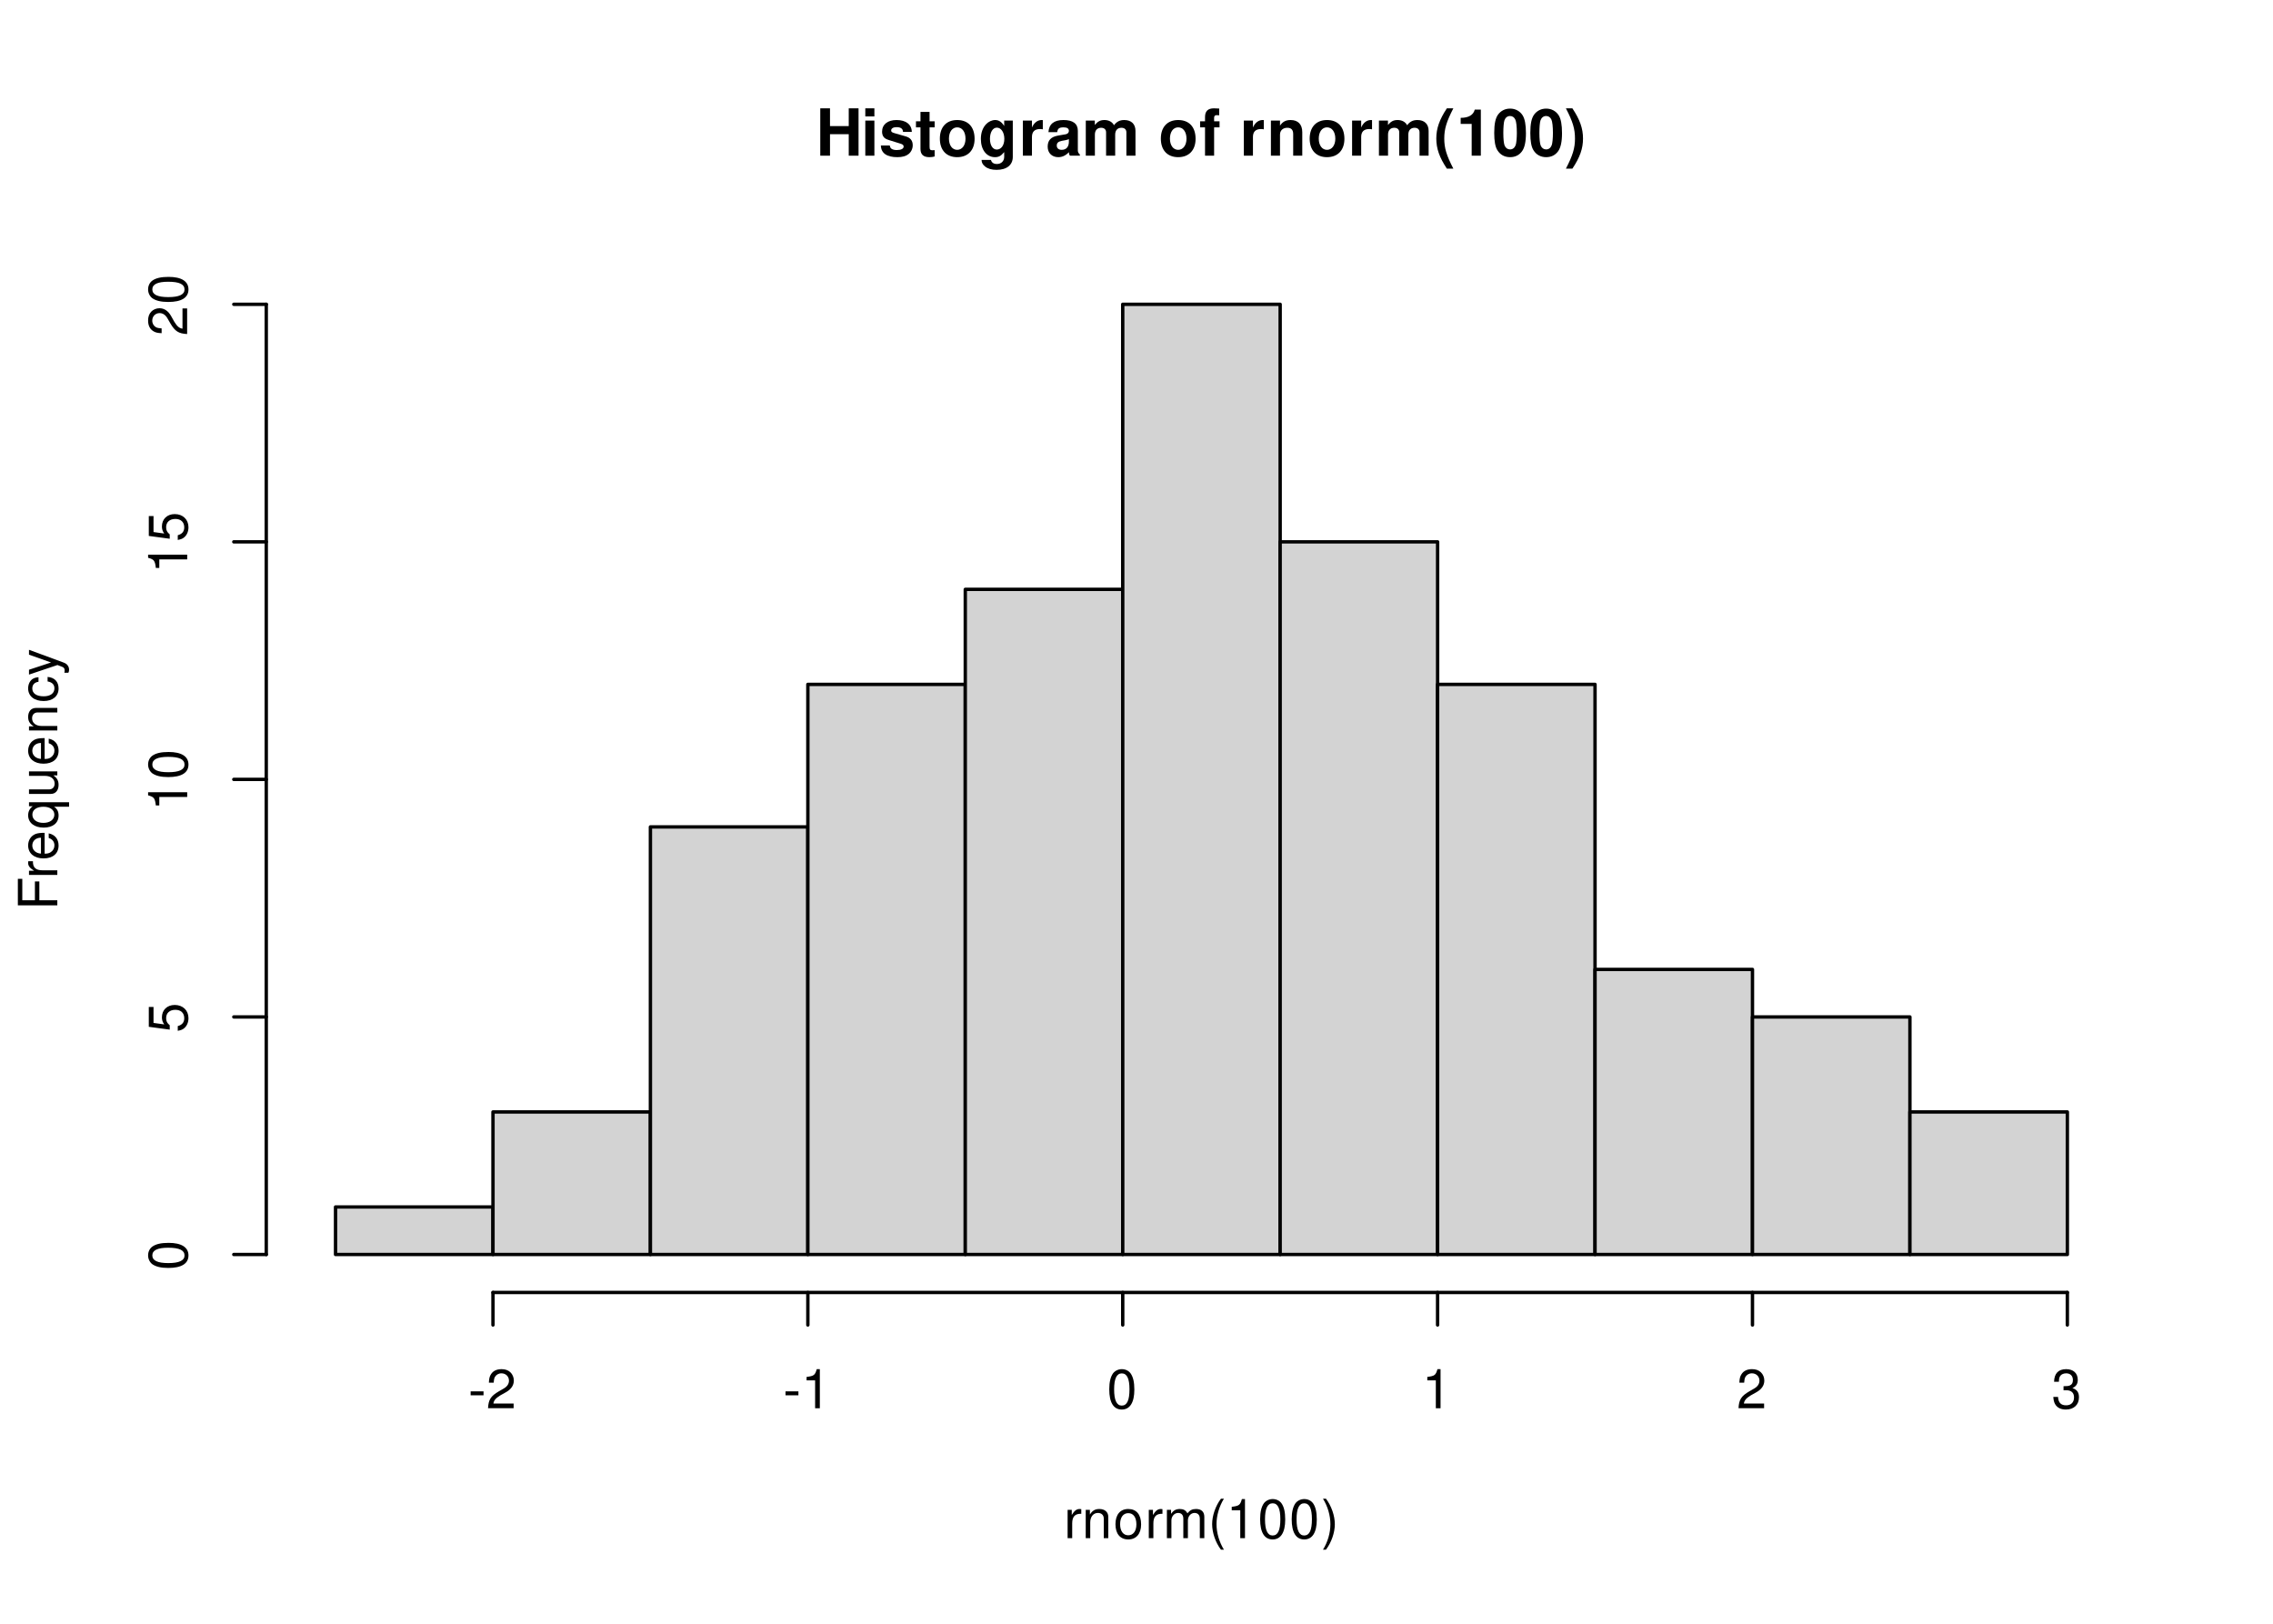
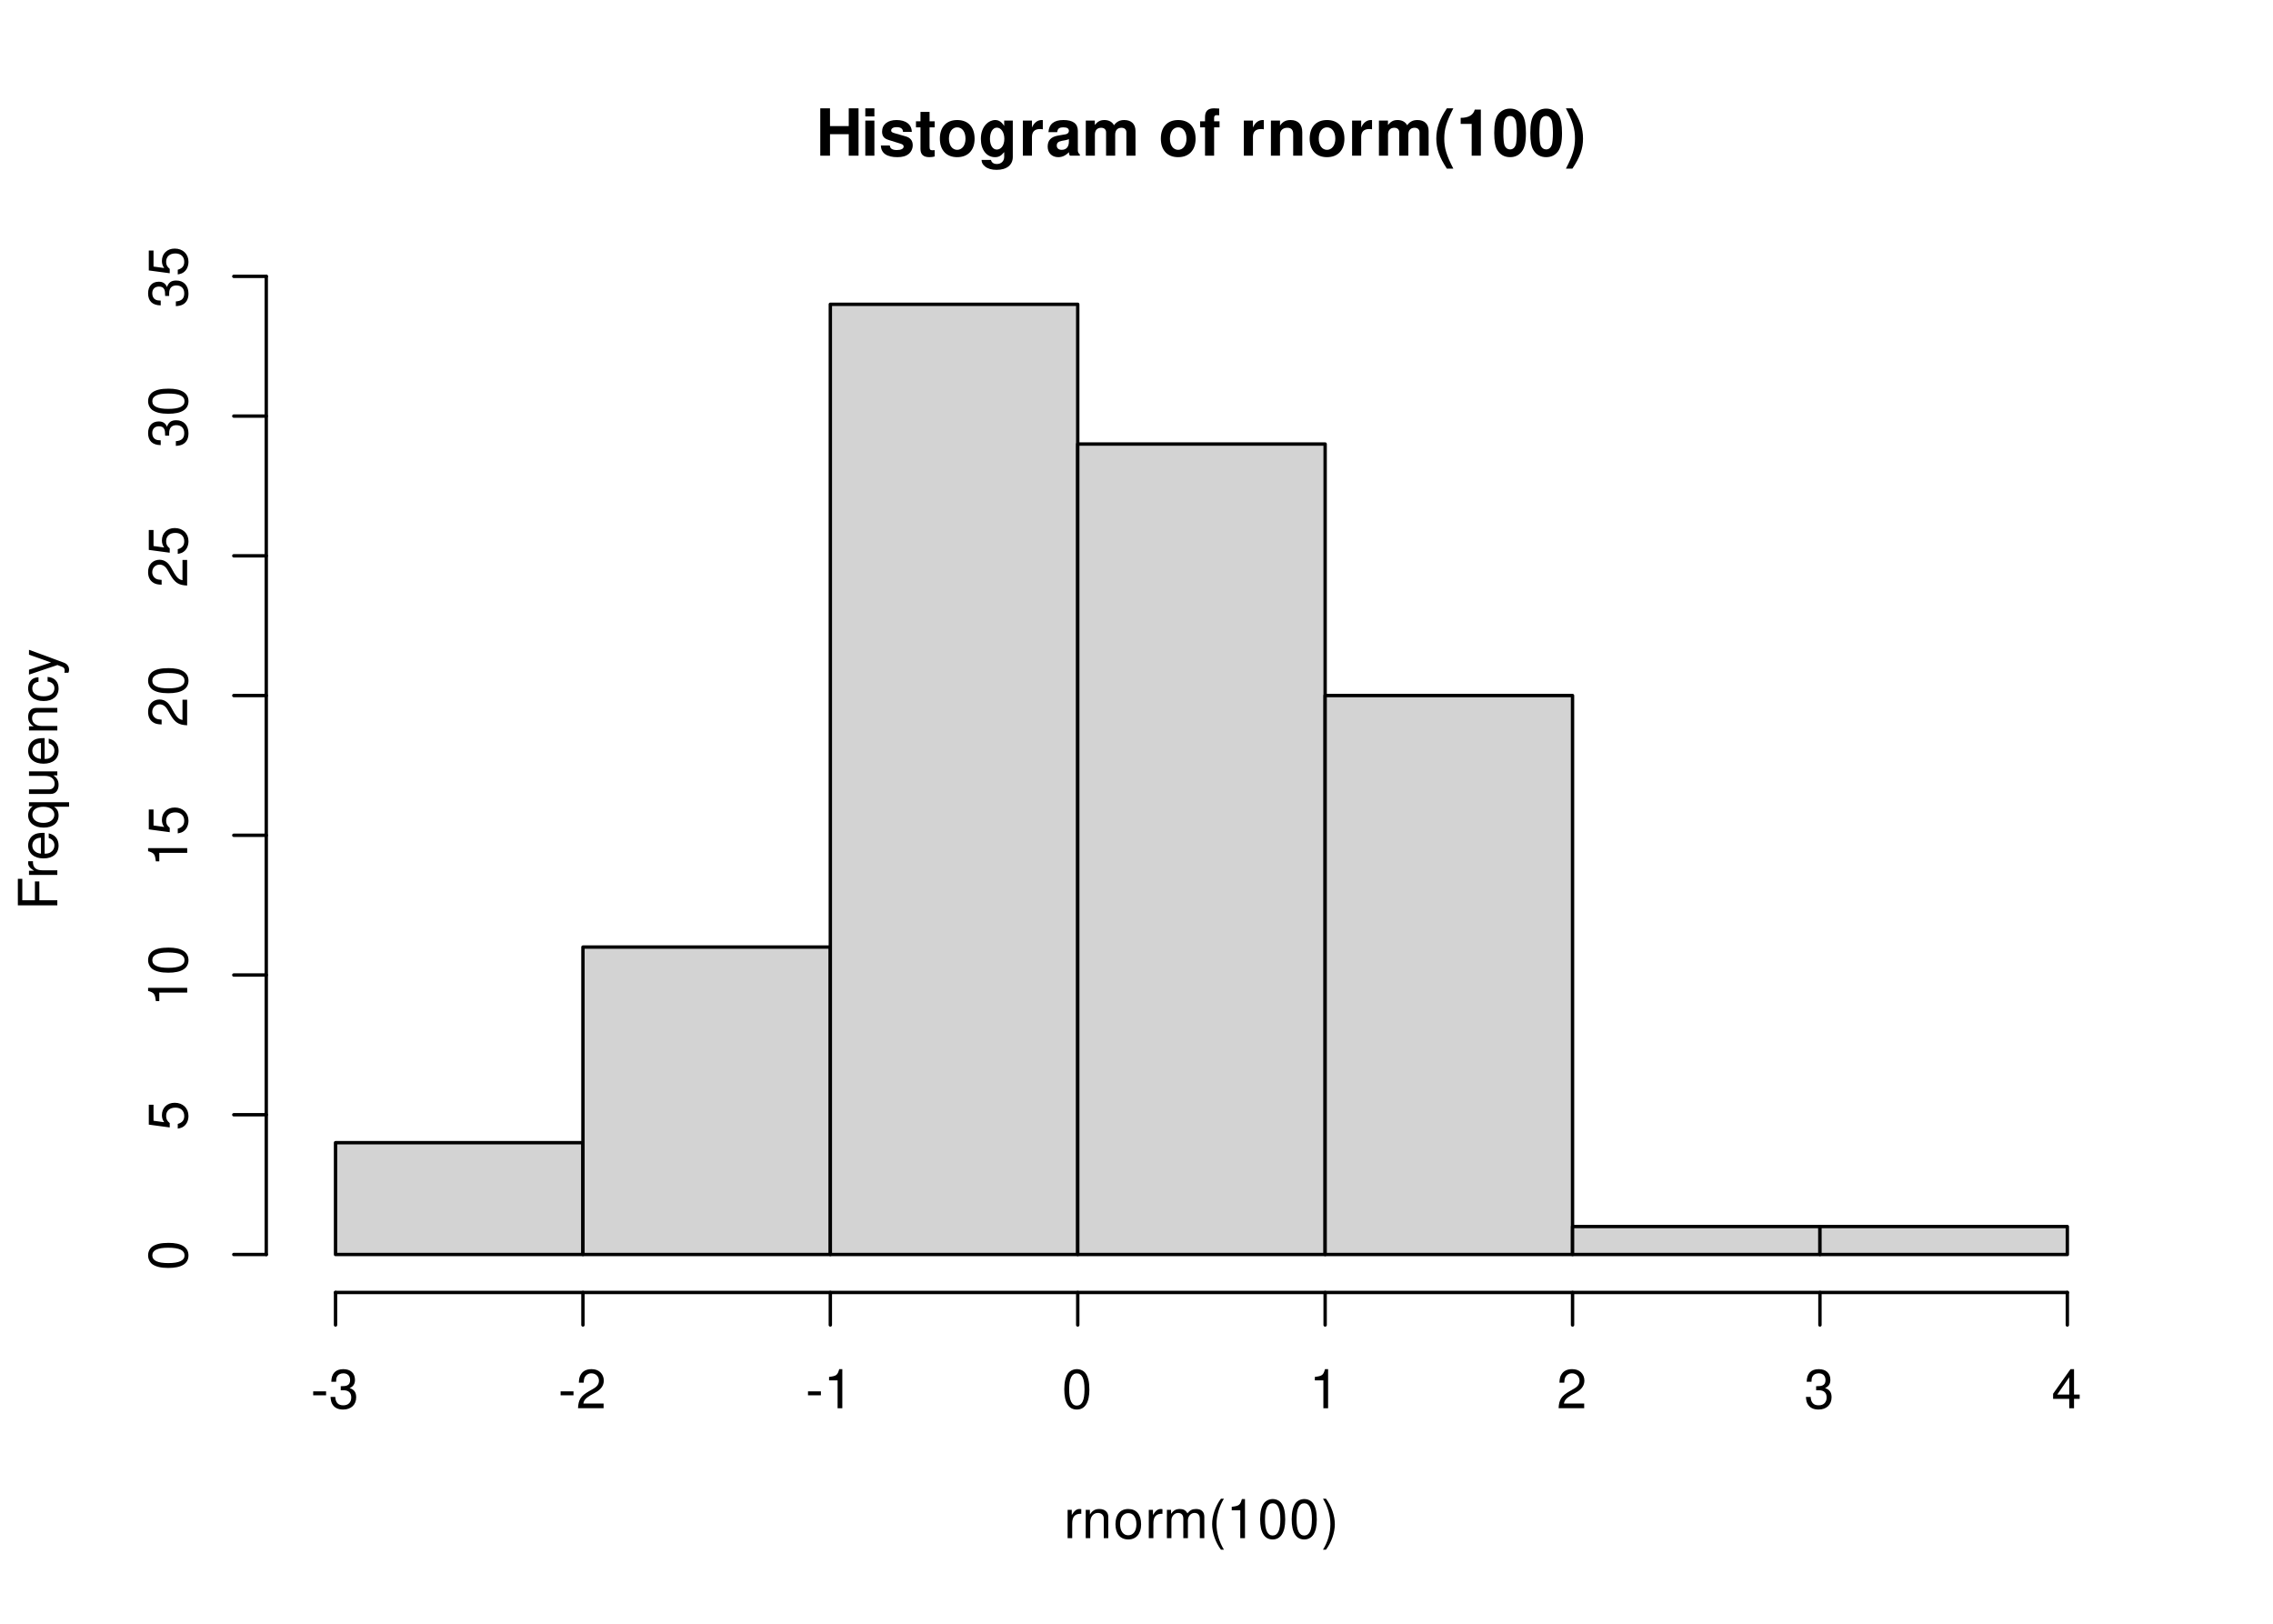
<svg xmlns="http://www.w3.org/2000/svg" xmlns:xlink="http://www.w3.org/1999/xlink" width="504pt" height="360pt" viewBox="0 0 504 360">
  <defs>
    <g>
      <g id="glyph-0-0">
        <path d="M 7.297 -4.766 L 7.297 0 L 9.469 0 L 9.469 -10.5 L 7.297 -10.5 L 7.297 -6.562 L 3.141 -6.562 L 3.141 -10.5 L 0.984 -10.5 L 0.984 0 L 3.141 0 L 3.141 -4.766 Z M 7.297 -4.766 " />
      </g>
      <g id="glyph-0-1">
        <path d="M 2.984 -7.781 L 0.969 -7.781 L 0.969 0 L 2.984 0 Z M 2.984 -10.5 L 0.969 -10.5 L 0.969 -8.703 L 2.984 -8.703 Z M 2.984 -10.5 " />
      </g>
      <g id="glyph-0-2">
        <path d="M 7.281 -5.266 C 7.25 -6.922 5.984 -7.906 3.891 -7.906 C 1.922 -7.906 0.688 -6.922 0.688 -5.312 C 0.688 -4.797 0.844 -4.344 1.125 -4.047 C 1.391 -3.781 1.641 -3.641 2.391 -3.406 L 4.797 -2.656 C 5.297 -2.5 5.469 -2.328 5.469 -2.016 C 5.469 -1.547 4.906 -1.25 3.969 -1.25 C 3.438 -1.25 3.047 -1.344 2.781 -1.531 C 2.562 -1.688 2.484 -1.844 2.391 -2.266 L 0.422 -2.266 C 0.469 -0.547 1.734 0.328 4.094 0.328 C 5.172 0.328 6 0.094 6.562 -0.359 C 7.141 -0.828 7.484 -1.547 7.484 -2.312 C 7.484 -3.312 6.984 -3.969 5.969 -4.266 L 3.422 -5 C 2.859 -5.172 2.703 -5.281 2.703 -5.609 C 2.703 -6.031 3.172 -6.328 3.875 -6.328 C 4.844 -6.328 5.312 -5.984 5.328 -5.266 Z M 7.281 -5.266 " />
      </g>
      <g id="glyph-0-3">
        <path d="M 4.344 -7.625 L 3.219 -7.625 L 3.219 -9.703 L 1.203 -9.703 L 1.203 -7.625 L 0.203 -7.625 L 0.203 -6.281 L 1.203 -6.281 L 1.203 -1.5 C 1.203 -0.281 1.844 0.328 3.172 0.328 C 3.625 0.328 3.969 0.281 4.344 0.172 L 4.344 -1.234 C 4.141 -1.203 4.031 -1.203 3.875 -1.203 C 3.344 -1.203 3.219 -1.359 3.219 -2.047 L 3.219 -6.281 L 4.344 -6.281 Z M 4.344 -7.625 " />
      </g>
      <g id="glyph-0-4">
        <path d="M 4.344 -7.906 C 1.953 -7.906 0.5 -6.344 0.5 -3.781 C 0.5 -1.219 1.953 0.328 4.344 0.328 C 6.734 0.328 8.203 -1.219 8.203 -3.734 C 8.203 -6.375 6.766 -7.906 4.344 -7.906 Z M 4.344 -6.281 C 5.453 -6.281 6.188 -5.281 6.188 -3.766 C 6.188 -2.312 5.438 -1.297 4.344 -1.297 C 3.25 -1.297 2.516 -2.297 2.516 -3.781 C 2.516 -5.281 3.25 -6.281 4.344 -6.281 Z M 4.344 -6.281 " />
      </g>
      <g id="glyph-0-5">
        <path d="M 5.766 -7.781 L 5.766 -6.578 C 5.203 -7.484 4.578 -7.906 3.766 -7.906 C 3.062 -7.906 2.312 -7.562 1.766 -7 C 1 -6.188 0.594 -5.078 0.594 -3.703 C 0.594 -1.312 1.859 0.328 3.719 0.328 C 4.547 0.328 5.062 0.062 5.766 -0.797 L 5.766 0.266 C 5.766 1.203 5.094 1.844 4.156 1.844 C 3.422 1.844 2.984 1.531 2.828 0.938 L 0.75 0.938 C 0.766 1.547 0.984 1.953 1.516 2.391 C 2.125 2.891 2.984 3.141 4.078 3.141 C 6.328 3.141 7.672 2.062 7.672 0.266 L 7.672 -7.781 Z M 4.141 -6.219 C 5.078 -6.219 5.797 -5.172 5.797 -3.734 C 5.797 -2.312 5.109 -1.359 4.109 -1.359 C 3.234 -1.359 2.609 -2.312 2.609 -3.734 C 2.609 -5.203 3.234 -6.219 4.141 -6.219 Z M 4.141 -6.219 " />
      </g>
      <g id="glyph-0-6">
        <path d="M 0.906 -7.781 L 0.906 0 L 2.922 0 L 2.922 -4.141 C 2.922 -5.312 3.516 -5.906 4.703 -5.906 C 4.906 -5.906 5.062 -5.891 5.328 -5.844 L 5.328 -7.891 C 5.219 -7.906 5.172 -7.906 5.078 -7.906 C 4.156 -7.906 3.375 -7.297 2.922 -6.25 L 2.922 -7.781 Z M 0.906 -7.781 " />
      </g>
      <g id="glyph-0-7">
        <path d="M 7.547 -0.25 C 7.203 -0.578 7.094 -0.812 7.094 -1.203 L 7.094 -5.516 C 7.094 -7.109 6 -7.906 3.906 -7.906 C 1.797 -7.906 0.703 -7.016 0.578 -5.219 L 2.516 -5.219 C 2.625 -6.016 2.953 -6.281 3.953 -6.281 C 4.719 -6.281 5.109 -6.016 5.109 -5.5 C 5.109 -5.25 4.984 -5.031 4.766 -4.891 C 4.5 -4.75 4.5 -4.75 3.5 -4.594 L 2.688 -4.453 C 1.156 -4.188 0.406 -3.406 0.406 -2 C 0.406 -0.609 1.344 0.328 2.766 0.328 C 3.625 0.328 4.406 -0.031 5.125 -0.781 C 5.125 -0.375 5.172 -0.234 5.359 0 L 7.547 0 Z M 5.109 -3.125 C 5.109 -1.953 4.531 -1.297 3.516 -1.297 C 2.844 -1.297 2.422 -1.656 2.422 -2.234 C 2.422 -2.844 2.734 -3.125 3.578 -3.297 L 4.266 -3.422 C 4.797 -3.531 4.891 -3.562 5.109 -3.672 Z M 5.109 -3.125 " />
      </g>
      <g id="glyph-0-8">
        <path d="M 0.859 -7.781 L 0.859 0 L 2.875 0 L 2.875 -4.672 C 2.875 -5.641 3.406 -6.188 4.266 -6.188 C 4.938 -6.188 5.359 -5.812 5.359 -5.188 L 5.359 0 L 7.375 0 L 7.375 -4.672 C 7.375 -5.625 7.891 -6.188 8.766 -6.188 C 9.438 -6.188 9.859 -5.812 9.859 -5.188 L 9.859 0 L 11.875 0 L 11.875 -5.5 C 11.875 -7.016 10.953 -7.906 9.391 -7.906 C 8.406 -7.906 7.719 -7.562 7.109 -6.75 C 6.734 -7.484 5.969 -7.906 5 -7.906 C 4.109 -7.906 3.531 -7.625 2.859 -6.812 L 2.859 -7.781 Z M 0.859 -7.781 " />
      </g>
      <g id="glyph-0-9">
</g>
      <g id="glyph-0-10">
        <path d="M 4.516 -7.625 L 3.312 -7.625 L 3.312 -8.391 C 3.312 -8.781 3.484 -8.984 3.859 -8.984 C 4.047 -8.984 4.234 -8.969 4.438 -8.953 L 4.438 -10.453 C 4 -10.484 3.594 -10.5 3.281 -10.5 C 1.938 -10.5 1.297 -9.875 1.297 -8.562 L 1.297 -7.625 L 0.203 -7.625 L 0.203 -6.281 L 1.297 -6.281 L 1.297 0 L 3.312 0 L 3.312 -6.281 L 4.516 -6.281 Z M 4.516 -7.625 " />
      </g>
      <g id="glyph-0-11">
        <path d="M 0.906 -7.781 L 0.906 0 L 2.922 0 L 2.922 -4.672 C 2.922 -5.594 3.562 -6.188 4.547 -6.188 C 5.422 -6.188 5.844 -5.719 5.844 -4.797 L 5.844 0 L 7.859 0 L 7.859 -5.219 C 7.859 -6.938 6.922 -7.906 5.266 -7.906 C 4.203 -7.906 3.5 -7.531 2.922 -6.656 L 2.922 -7.781 Z M 0.906 -7.781 " />
      </g>
      <g id="glyph-0-12">
        <path d="M 2.922 -10.5 C 1.266 -8 0.578 -6.031 0.578 -3.812 C 0.578 -1.578 1.266 0.375 2.922 2.875 L 4.359 2.875 C 2.828 -0.094 2.344 -1.688 2.344 -3.812 C 2.344 -5.938 2.844 -7.562 4.359 -10.5 Z M 2.922 -10.5 " />
      </g>
      <g id="glyph-0-13">
        <path d="M 3.422 -7.047 L 3.422 0 L 5.453 0 L 5.453 -10.219 L 4.109 -10.219 C 3.781 -9 2.734 -8.391 0.984 -8.391 L 0.984 -7.047 Z M 3.422 -7.047 " />
      </g>
      <g id="glyph-0-14">
        <path d="M 3.938 -10.438 C 2.844 -10.438 1.906 -9.969 1.281 -9.125 C 0.688 -8.328 0.422 -7.031 0.422 -5.047 C 0.422 -3.234 0.641 -1.953 1.141 -1.188 C 1.75 -0.203 2.734 0.328 3.938 0.328 C 5.047 0.328 5.953 -0.109 6.578 -0.969 C 7.156 -1.75 7.453 -3.062 7.453 -4.984 C 7.453 -6.859 7.219 -8.125 6.734 -8.922 C 6.125 -9.891 5.125 -10.438 3.938 -10.438 Z M 3.938 -8.797 C 4.453 -8.797 4.875 -8.516 5.109 -7.984 C 5.312 -7.547 5.438 -6.438 5.438 -5.031 C 5.438 -3.875 5.328 -2.75 5.172 -2.328 C 4.938 -1.734 4.516 -1.391 3.938 -1.391 C 3.406 -1.391 3 -1.672 2.75 -2.188 C 2.547 -2.625 2.438 -3.688 2.438 -5.062 C 2.438 -6.266 2.531 -7.422 2.688 -7.844 C 2.906 -8.453 3.359 -8.797 3.938 -8.797 Z M 3.938 -8.797 " />
      </g>
      <g id="glyph-0-15">
        <path d="M 1.75 2.875 C 3.422 0.375 4.109 -1.578 4.109 -3.797 C 4.109 -6.031 3.422 -8 1.75 -10.5 L 0.312 -10.5 C 1.859 -7.531 2.328 -5.938 2.328 -3.797 C 2.328 -1.688 1.844 -0.062 0.312 2.875 Z M 1.75 2.875 " />
      </g>
      <g id="glyph-1-0">
        <path d="M 0.828 -6.281 L 0.828 0 L 1.844 0 L 1.844 -3.266 C 1.844 -4.781 2.469 -5.453 3.859 -5.406 L 3.859 -6.438 C 3.688 -6.453 3.594 -6.469 3.469 -6.469 C 2.812 -6.469 2.328 -6.078 1.75 -5.141 L 1.75 -6.281 Z M 0.828 -6.281 " />
      </g>
      <g id="glyph-1-1">
        <path d="M 0.844 -6.281 L 0.844 0 L 1.844 0 L 1.844 -3.469 C 1.844 -4.75 2.516 -5.594 3.547 -5.594 C 4.344 -5.594 4.844 -5.109 4.844 -4.359 L 4.844 0 L 5.844 0 L 5.844 -4.75 C 5.844 -5.797 5.062 -6.469 3.859 -6.469 C 2.922 -6.469 2.312 -6.109 1.766 -5.234 L 1.766 -6.281 Z M 0.844 -6.281 " />
      </g>
      <g id="glyph-1-2">
        <path d="M 3.266 -6.469 C 1.484 -6.469 0.438 -5.203 0.438 -3.094 C 0.438 -0.969 1.484 0.281 3.281 0.281 C 5.047 0.281 6.125 -0.984 6.125 -3.047 C 6.125 -5.234 5.094 -6.469 3.266 -6.469 Z M 3.281 -5.547 C 4.406 -5.547 5.078 -4.625 5.078 -3.062 C 5.078 -1.578 4.375 -0.641 3.281 -0.641 C 2.156 -0.641 1.469 -1.578 1.469 -3.094 C 1.469 -4.625 2.156 -5.547 3.281 -5.547 Z M 3.281 -5.547 " />
      </g>
      <g id="glyph-1-3">
        <path d="M 0.844 -6.281 L 0.844 0 L 1.844 0 L 1.844 -3.953 C 1.844 -4.859 2.516 -5.594 3.328 -5.594 C 4.062 -5.594 4.484 -5.141 4.484 -4.328 L 4.484 0 L 5.5 0 L 5.5 -3.953 C 5.5 -4.859 6.156 -5.594 6.969 -5.594 C 7.703 -5.594 8.141 -5.125 8.141 -4.328 L 8.141 0 L 9.141 0 L 9.141 -4.719 C 9.141 -5.844 8.5 -6.469 7.312 -6.469 C 6.484 -6.469 5.969 -6.219 5.391 -5.516 C 5.016 -6.188 4.516 -6.469 3.703 -6.469 C 2.859 -6.469 2.297 -6.156 1.766 -5.406 L 1.766 -6.281 Z M 0.844 -6.281 " />
      </g>
      <g id="glyph-1-4">
        <path d="M 2.828 -8.75 C 1.625 -7.172 0.875 -4.984 0.875 -3.109 C 0.875 -1.219 1.625 0.969 2.828 2.547 L 3.484 2.547 C 2.438 0.828 1.844 -1.188 1.844 -3.109 C 1.844 -5.016 2.438 -7.047 3.484 -8.75 Z M 2.828 -8.75 " />
      </g>
      <g id="glyph-1-5">
        <path d="M 3.109 -6.188 L 3.109 0 L 4.156 0 L 4.156 -8.672 L 3.469 -8.672 C 3.094 -7.344 2.859 -7.156 1.219 -6.953 L 1.219 -6.188 Z M 3.109 -6.188 " />
      </g>
      <g id="glyph-1-6">
        <path d="M 3.297 -8.672 C 2.516 -8.672 1.781 -8.312 1.344 -7.734 C 0.797 -6.953 0.516 -5.812 0.516 -4.203 C 0.516 -1.266 1.469 0.281 3.297 0.281 C 5.094 0.281 6.078 -1.266 6.078 -4.125 C 6.078 -5.812 5.812 -6.938 5.25 -7.734 C 4.812 -8.328 4.109 -8.672 3.297 -8.672 Z M 3.297 -7.734 C 4.438 -7.734 5 -6.578 5 -4.219 C 5 -1.75 4.453 -0.594 3.281 -0.594 C 2.156 -0.594 1.594 -1.797 1.594 -4.188 C 1.594 -6.578 2.156 -7.734 3.297 -7.734 Z M 3.297 -7.734 " />
      </g>
      <g id="glyph-1-7">
        <path d="M 1.109 2.547 C 2.312 0.969 3.078 -1.219 3.078 -3.094 C 3.078 -4.984 2.312 -7.172 1.109 -8.75 L 0.453 -8.75 C 1.516 -7.031 2.094 -5.016 2.094 -3.094 C 2.094 -1.188 1.516 0.844 0.453 2.547 Z M 1.109 2.547 " />
      </g>
      <g id="glyph-1-8">
        <path d="M 3.406 -3.75 L 0.547 -3.75 L 0.547 -2.875 L 3.406 -2.875 Z M 3.406 -3.75 " />
      </g>
      <g id="glyph-1-9">
+         <path d="M 2.656 -4 L 3.234 -4 C 4.375 -4 4.984 -3.453 4.984 -2.406 C 4.984 -1.312 4.328 -0.656 3.234 -0.656 C 2.078 -0.656 1.516 -1.25 1.438 -2.516 L 0.391 -2.516 C 0.438 -1.828 0.547 -1.375 0.75 -0.984 C 1.203 -0.141 2.031 0.281 3.188 0.281 C 4.938 0.281 6.078 -0.781 6.078 -2.422 C 6.078 -3.531 5.656 -4.125 4.625 -4.484 C 5.422 -4.812 5.812 -5.406 5.812 -6.281 C 5.812 -7.781 4.844 -8.672 3.234 -8.672 C 1.516 -8.672 0.594 -7.719 0.562 -5.875 L 1.625 -5.875 C 1.625 -6.406 1.688 -6.703 1.812 -6.969 C 2.047 -7.469 2.578 -7.75 3.234 -7.75 C 4.172 -7.75 4.734 -7.188 4.734 -6.25 C 4.734 -5.641 4.531 -5.266 4.062 -5.062 C 3.766 -4.938 3.391 -4.891 2.656 -4.891 Z M 2.656 -4 " />
+       </g>
+       <g id="glyph-1-10">
        <path d="M 6.078 -1.047 L 1.594 -1.047 C 1.703 -1.766 2.094 -2.219 3.125 -2.859 L 4.328 -3.531 C 5.516 -4.188 6.125 -5.078 6.125 -6.141 C 6.125 -6.859 5.844 -7.531 5.344 -8 C 4.844 -8.453 4.219 -8.672 3.406 -8.672 C 2.328 -8.672 1.531 -8.297 1.062 -7.547 C 0.75 -7.094 0.625 -6.547 0.594 -5.672 L 1.656 -5.672 C 1.688 -6.266 1.766 -6.609 1.906 -6.906 C 2.188 -7.422 2.734 -7.75 3.375 -7.75 C 4.328 -7.75 5.047 -7.062 5.047 -6.125 C 5.047 -5.422 4.656 -4.828 3.906 -4.391 L 2.797 -3.75 C 1.016 -2.719 0.5 -1.906 0.406 -0.016 L 6.078 -0.016 Z M 6.078 -1.047 " />
      </g>
-       <g id="glyph-1-10">
-         <path d="M 2.656 -4 L 3.234 -4 C 4.375 -4 4.984 -3.453 4.984 -2.406 C 4.984 -1.312 4.328 -0.656 3.234 -0.656 C 2.078 -0.656 1.516 -1.25 1.438 -2.516 L 0.391 -2.516 C 0.438 -1.828 0.547 -1.375 0.75 -0.984 C 1.203 -0.141 2.031 0.281 3.188 0.281 C 4.938 0.281 6.078 -0.781 6.078 -2.422 C 6.078 -3.531 5.656 -4.125 4.625 -4.484 C 5.422 -4.812 5.812 -5.406 5.812 -6.281 C 5.812 -7.781 4.844 -8.672 3.234 -8.672 C 1.516 -8.672 0.594 -7.719 0.562 -5.875 L 1.625 -5.875 C 1.625 -6.406 1.688 -6.703 1.812 -6.969 C 2.047 -7.469 2.578 -7.75 3.234 -7.75 C 4.172 -7.75 4.734 -7.188 4.734 -6.25 C 4.734 -5.641 4.531 -5.266 4.062 -5.062 C 3.766 -4.938 3.391 -4.891 2.656 -4.891 Z M 2.656 -4 " />
+       <g id="glyph-1-11">
+         <path d="M 3.922 -2.094 L 3.922 0 L 4.984 0 L 4.984 -2.094 L 6.234 -2.094 L 6.234 -3.047 L 4.984 -3.047 L 4.984 -8.672 L 4.203 -8.672 L 0.344 -3.219 L 0.344 -2.094 Z M 3.922 -3.047 L 1.266 -3.047 L 3.922 -6.875 Z M 3.922 -3.047 " />
      </g>
      <g id="glyph-2-0">
        <path d="M -3.984 -2.203 L -3.984 -6.375 L -4.969 -6.375 L -4.969 -2.203 L -7.766 -2.203 L -7.766 -6.953 L -8.75 -6.953 L -8.75 -1.078 L 0 -1.078 L 0 -2.203 Z M -3.984 -2.203 " />
      </g>
      <g id="glyph-2-1">
        <path d="M -6.281 -0.828 L 0 -0.828 L 0 -1.844 L -3.266 -1.844 C -4.781 -1.844 -5.453 -2.469 -5.406 -3.859 L -6.438 -3.859 C -6.453 -3.688 -6.469 -3.594 -6.469 -3.469 C -6.469 -2.812 -6.078 -2.328 -5.141 -1.75 L -6.281 -1.75 Z M -6.281 -0.828 " />
      </g>
      <g id="glyph-2-2">
        <path d="M -2.812 -6.156 C -3.766 -6.156 -4.344 -6.078 -4.812 -5.906 C -5.844 -5.5 -6.469 -4.531 -6.469 -3.359 C -6.469 -1.609 -5.141 -0.484 -3.062 -0.484 C -0.984 -0.484 0.281 -1.562 0.281 -3.344 C 0.281 -4.781 -0.547 -5.766 -1.906 -6.031 L -1.906 -5.016 C -1.078 -4.734 -0.641 -4.172 -0.641 -3.375 C -0.641 -2.734 -0.938 -2.203 -1.469 -1.859 C -1.828 -1.625 -2.188 -1.531 -2.812 -1.531 Z M -3.625 -1.547 C -4.781 -1.625 -5.547 -2.344 -5.547 -3.344 C -5.547 -4.375 -4.75 -5.078 -3.625 -5.078 Z M -3.625 -1.547 " />
      </g>
      <g id="glyph-2-3">
        <path d="M 2.609 -5.938 L -6.281 -5.938 L -6.281 -5.047 L -5.453 -5.047 C -6.109 -4.578 -6.469 -3.875 -6.469 -3.047 C -6.469 -1.391 -5.109 -0.312 -3.031 -0.312 C -0.984 -0.312 0.281 -1.328 0.281 -3 C 0.281 -3.875 -0.031 -4.469 -0.719 -4.938 L 2.609 -4.938 Z M -5.531 -3.188 C -5.531 -4.266 -4.578 -4.938 -3.062 -4.938 C -1.625 -4.938 -0.656 -4.25 -0.656 -3.188 C -0.656 -2.094 -1.625 -1.359 -3.094 -1.359 C -4.562 -1.359 -5.531 -2.094 -5.531 -3.188 Z M -5.531 -3.188 " />
      </g>
      <g id="glyph-2-4">
        <path d="M 0 -5.781 L -6.281 -5.781 L -6.281 -4.781 L -2.719 -4.781 C -1.438 -4.781 -0.594 -4.109 -0.594 -3.078 C -0.594 -2.281 -1.078 -1.781 -1.844 -1.781 L -6.281 -1.781 L -6.281 -0.781 L -1.438 -0.781 C -0.391 -0.781 0.281 -1.562 0.281 -2.781 C 0.281 -3.703 -0.047 -4.297 -0.875 -4.891 L 0 -4.891 Z M 0 -5.781 " />
      </g>
      <g id="glyph-2-5">
        <path d="M -6.281 -0.844 L 0 -0.844 L 0 -1.844 L -3.469 -1.844 C -4.75 -1.844 -5.594 -2.516 -5.594 -3.547 C -5.594 -4.344 -5.109 -4.844 -4.359 -4.844 L 0 -4.844 L 0 -5.844 L -4.75 -5.844 C -5.797 -5.844 -6.469 -5.062 -6.469 -3.859 C -6.469 -2.922 -6.109 -2.312 -5.234 -1.766 L -6.281 -1.766 Z M -6.281 -0.844 " />
      </g>
      <g id="glyph-2-6">
        <path d="M -4.172 -5.656 C -4.781 -5.609 -5.188 -5.469 -5.531 -5.234 C -6.125 -4.797 -6.469 -4.047 -6.469 -3.172 C -6.469 -1.469 -5.125 -0.375 -3.031 -0.375 C -1.016 -0.375 0.281 -1.453 0.281 -3.156 C 0.281 -4.656 -0.625 -5.609 -2.156 -5.719 L -2.156 -4.719 C -1.156 -4.547 -0.641 -4.031 -0.641 -3.188 C -0.641 -2.078 -1.547 -1.422 -3.031 -1.422 C -4.609 -1.422 -5.547 -2.062 -5.547 -3.156 C -5.547 -4 -5.047 -4.531 -4.172 -4.641 Z M -4.172 -5.656 " />
      </g>
      <g id="glyph-2-7">
        <path d="M -6.281 -4.656 L -1.391 -2.922 L -6.281 -1.312 L -6.281 -0.234 L 0.031 -2.359 L 1.016 -1.984 C 1.469 -1.812 1.625 -1.594 1.625 -1.172 C 1.625 -1.016 1.609 -0.859 1.562 -0.641 L 2.453 -0.641 C 2.562 -0.859 2.609 -1.062 2.609 -1.312 C 2.609 -1.641 2.516 -1.984 2.312 -2.25 C 2.094 -2.562 1.828 -2.75 1.312 -2.938 L -6.281 -5.734 Z M -6.281 -4.656 " />
      </g>
      <g id="glyph-2-8">
        <path d="M -8.672 -3.297 C -8.672 -2.516 -8.312 -1.781 -7.734 -1.344 C -6.953 -0.797 -5.812 -0.516 -4.203 -0.516 C -1.266 -0.516 0.281 -1.469 0.281 -3.297 C 0.281 -5.094 -1.266 -6.078 -4.125 -6.078 C -5.812 -6.078 -6.938 -5.812 -7.734 -5.25 C -8.328 -4.812 -8.672 -4.109 -8.672 -3.297 Z M -7.734 -3.297 C -7.734 -4.438 -6.578 -5 -4.219 -5 C -1.75 -5 -0.594 -4.453 -0.594 -3.281 C -0.594 -2.156 -1.797 -1.594 -4.188 -1.594 C -6.578 -1.594 -7.734 -2.156 -7.734 -3.297 Z M -7.734 -3.297 " />
      </g>
      <g id="glyph-2-9">
        <path d="M -8.516 -5.719 L -8.516 -1.312 L -3.875 -0.688 L -3.875 -1.656 C -4.469 -2.141 -4.672 -2.562 -4.672 -3.234 C -4.672 -4.375 -3.891 -5.078 -2.625 -5.078 C -1.406 -5.078 -0.656 -4.375 -0.656 -3.219 C -0.656 -2.297 -1.125 -1.734 -2.094 -1.469 L -2.094 -0.422 C -1.391 -0.562 -1.062 -0.688 -0.75 -0.938 C -0.094 -1.422 0.281 -2.281 0.281 -3.234 C 0.281 -4.953 -0.969 -6.156 -2.766 -6.156 C -4.453 -6.156 -5.609 -5.047 -5.609 -3.406 C -5.609 -2.812 -5.453 -2.328 -5.094 -1.844 L -7.469 -2.172 L -7.469 -5.719 Z M -8.516 -5.719 " />
      </g>
      <g id="glyph-2-10">
        <path d="M -6.188 -3.109 L 0 -3.109 L 0 -4.156 L -8.672 -4.156 L -8.672 -3.469 C -7.344 -3.094 -7.156 -2.859 -6.953 -1.219 L -6.188 -1.219 Z M -6.188 -3.109 " />
      </g>
      <g id="glyph-2-11">
        <path d="M -1.047 -6.078 L -1.047 -1.594 C -1.766 -1.703 -2.219 -2.094 -2.859 -3.125 L -3.531 -4.328 C -4.188 -5.516 -5.078 -6.125 -6.141 -6.125 C -6.859 -6.125 -7.531 -5.844 -8 -5.344 C -8.453 -4.844 -8.672 -4.219 -8.672 -3.406 C -8.672 -2.328 -8.297 -1.531 -7.547 -1.062 C -7.094 -0.75 -6.547 -0.625 -5.672 -0.594 L -5.672 -1.656 C -6.266 -1.688 -6.609 -1.766 -6.906 -1.906 C -7.422 -2.188 -7.75 -2.734 -7.75 -3.375 C -7.75 -4.328 -7.062 -5.047 -6.125 -5.047 C -5.422 -5.047 -4.828 -4.656 -4.391 -3.906 L -3.75 -2.797 C -2.719 -1.016 -1.906 -0.5 -0.016 -0.406 L -0.016 -6.078 Z M -1.047 -6.078 " />
+       </g>
+       <g id="glyph-2-12">
+         <path d="M -4 -2.656 L -4 -3.234 C -4 -4.375 -3.453 -4.984 -2.406 -4.984 C -1.312 -4.984 -0.656 -4.328 -0.656 -3.234 C -0.656 -2.078 -1.25 -1.516 -2.516 -1.438 L -2.516 -0.391 C -1.828 -0.438 -1.375 -0.547 -0.984 -0.75 C -0.141 -1.203 0.281 -2.031 0.281 -3.188 C 0.281 -4.938 -0.781 -6.078 -2.422 -6.078 C -3.531 -6.078 -4.125 -5.656 -4.484 -4.625 C -4.812 -5.422 -5.406 -5.812 -6.281 -5.812 C -7.781 -5.812 -8.672 -4.844 -8.672 -3.234 C -8.672 -1.516 -7.719 -0.594 -5.875 -0.562 L -5.875 -1.625 C -6.406 -1.625 -6.703 -1.688 -6.969 -1.812 C -7.469 -2.047 -7.75 -2.578 -7.75 -3.234 C -7.75 -4.172 -7.188 -4.734 -6.25 -4.734 C -5.641 -4.734 -5.266 -4.531 -5.062 -4.062 C -4.938 -3.766 -4.891 -3.391 -4.891 -2.656 Z M -4 -2.656 " />
      </g>
    </g>
  </defs>
  <rect x="-50.4" y="-36" width="604.8" height="432" fill="rgb(100%, 100%, 100%)" fill-opacity="1" />
  <g fill="rgb(0%, 0%, 0%)" fill-opacity="1">
    <use xlink:href="#glyph-0-0" x="180.898" y="34.517" />
    <use xlink:href="#glyph-0-1" x="190.898" y="34.517" />
    <use xlink:href="#glyph-0-2" x="194.898" y="34.517" />
    <use xlink:href="#glyph-0-3" x="202.898" y="34.517" />
    <use xlink:href="#glyph-0-4" x="207.898" y="34.517" />
    <use xlink:href="#glyph-0-5" x="216.898" y="34.517" />
    <use xlink:href="#glyph-0-6" x="225.898" y="34.517" />
    <use xlink:href="#glyph-0-7" x="231.898" y="34.517" />
    <use xlink:href="#glyph-0-8" x="239.898" y="34.517" />
    <use xlink:href="#glyph-0-9" x="252.898" y="34.517" />
    <use xlink:href="#glyph-0-4" x="256.898" y="34.517" />
    <use xlink:href="#glyph-0-10" x="265.898" y="34.517" />
    <use xlink:href="#glyph-0-9" x="270.898" y="34.517" />
    <use xlink:href="#glyph-0-6" x="274.898" y="34.517" />
    <use xlink:href="#glyph-0-11" x="280.898" y="34.517" />
    <use xlink:href="#glyph-0-4" x="289.898" y="34.517" />
    <use xlink:href="#glyph-0-6" x="298.898" y="34.517" />
    <use xlink:href="#glyph-0-8" x="304.898" y="34.517" />
    <use xlink:href="#glyph-0-12" x="317.898" y="34.517" />
    <use xlink:href="#glyph-0-13" x="322.898" y="34.517" />
    <use xlink:href="#glyph-0-14" x="330.898" y="34.517" />
    <use xlink:href="#glyph-0-14" x="338.898" y="34.517" />
    <use xlink:href="#glyph-0-15" x="346.898" y="34.517" />
  </g>
  <g fill="rgb(0%, 0%, 0%)" fill-opacity="1">
    <use xlink:href="#glyph-1-0" x="235.898" y="341.029" />
    <use xlink:href="#glyph-1-1" x="239.898" y="341.029" />
    <use xlink:href="#glyph-1-2" x="246.898" y="341.029" />
    <use xlink:href="#glyph-1-0" x="253.898" y="341.029" />
    <use xlink:href="#glyph-1-3" x="257.898" y="341.029" />
    <use xlink:href="#glyph-1-4" x="267.898" y="341.029" />
    <use xlink:href="#glyph-1-5" x="271.898" y="341.029" />
    <use xlink:href="#glyph-1-6" x="278.898" y="341.029" />
    <use xlink:href="#glyph-1-6" x="285.898" y="341.029" />
    <use xlink:href="#glyph-1-7" x="292.898" y="341.029" />
  </g>
  <g fill="rgb(0%, 0%, 0%)" fill-opacity="1">
    <use xlink:href="#glyph-2-0" x="12.709" y="201.801" />
    <use xlink:href="#glyph-2-1" x="12.709" y="194.801" />
    <use xlink:href="#glyph-2-2" x="12.709" y="190.801" />
    <use xlink:href="#glyph-2-3" x="12.709" y="183.801" />
    <use xlink:href="#glyph-2-4" x="12.709" y="176.801" />
    <use xlink:href="#glyph-2-2" x="12.709" y="169.801" />
    <use xlink:href="#glyph-2-5" x="12.709" y="162.801" />
    <use xlink:href="#glyph-2-6" x="12.709" y="155.801" />
    <use xlink:href="#glyph-2-7" x="12.709" y="149.801" />
  </g>
-   <path fill="none" stroke-width="0.75" stroke-linecap="round" stroke-linejoin="round" stroke="rgb(0%, 0%, 0%)" stroke-opacity="1" stroke-miterlimit="10" d="M 109.309 286.559 L 458.398 286.559 " />
-   <path fill="none" stroke-width="0.75" stroke-linecap="round" stroke-linejoin="round" stroke="rgb(0%, 0%, 0%)" stroke-opacity="1" stroke-miterlimit="10" d="M 109.309 286.559 L 109.309 293.762 " />
-   <path fill="none" stroke-width="0.75" stroke-linecap="round" stroke-linejoin="round" stroke="rgb(0%, 0%, 0%)" stroke-opacity="1" stroke-miterlimit="10" d="M 179.129 286.559 L 179.129 293.762 " />
-   <path fill="none" stroke-width="0.75" stroke-linecap="round" stroke-linejoin="round" stroke="rgb(0%, 0%, 0%)" stroke-opacity="1" stroke-miterlimit="10" d="M 248.945 286.559 L 248.945 293.762 " />
-   <path fill="none" stroke-width="0.75" stroke-linecap="round" stroke-linejoin="round" stroke="rgb(0%, 0%, 0%)" stroke-opacity="1" stroke-miterlimit="10" d="M 318.762 286.559 L 318.762 293.762 " />
-   <path fill="none" stroke-width="0.75" stroke-linecap="round" stroke-linejoin="round" stroke="rgb(0%, 0%, 0%)" stroke-opacity="1" stroke-miterlimit="10" d="M 388.582 286.559 L 388.582 293.762 " />
+   <path fill="none" stroke-width="0.75" stroke-linecap="round" stroke-linejoin="round" stroke="rgb(0%, 0%, 0%)" stroke-opacity="1" stroke-miterlimit="10" d="M 74.398 286.559 L 458.398 286.559 " />
+   <path fill="none" stroke-width="0.75" stroke-linecap="round" stroke-linejoin="round" stroke="rgb(0%, 0%, 0%)" stroke-opacity="1" stroke-miterlimit="10" d="M 74.398 286.559 L 74.398 293.762 " />
+   <path fill="none" stroke-width="0.75" stroke-linecap="round" stroke-linejoin="round" stroke="rgb(0%, 0%, 0%)" stroke-opacity="1" stroke-miterlimit="10" d="M 129.258 286.559 L 129.258 293.762 " />
+   <path fill="none" stroke-width="0.75" stroke-linecap="round" stroke-linejoin="round" stroke="rgb(0%, 0%, 0%)" stroke-opacity="1" stroke-miterlimit="10" d="M 184.113 286.559 L 184.113 293.762 " />
+   <path fill="none" stroke-width="0.75" stroke-linecap="round" stroke-linejoin="round" stroke="rgb(0%, 0%, 0%)" stroke-opacity="1" stroke-miterlimit="10" d="M 238.973 286.559 L 238.973 293.762 " />
+   <path fill="none" stroke-width="0.75" stroke-linecap="round" stroke-linejoin="round" stroke="rgb(0%, 0%, 0%)" stroke-opacity="1" stroke-miterlimit="10" d="M 293.828 286.559 L 293.828 293.762 " />
+   <path fill="none" stroke-width="0.75" stroke-linecap="round" stroke-linejoin="round" stroke="rgb(0%, 0%, 0%)" stroke-opacity="1" stroke-miterlimit="10" d="M 348.688 286.559 L 348.688 293.762 " />
+   <path fill="none" stroke-width="0.75" stroke-linecap="round" stroke-linejoin="round" stroke="rgb(0%, 0%, 0%)" stroke-opacity="1" stroke-miterlimit="10" d="M 403.543 286.559 L 403.543 293.762 " />
  <path fill="none" stroke-width="0.75" stroke-linecap="round" stroke-linejoin="round" stroke="rgb(0%, 0%, 0%)" stroke-opacity="1" stroke-miterlimit="10" d="M 458.398 286.559 L 458.398 293.762 " />
  <g fill="rgb(0%, 0%, 0%)" fill-opacity="1">
-     <use xlink:href="#glyph-1-8" x="103.809" y="312.229" />
-     <use xlink:href="#glyph-1-9" x="107.809" y="312.229" />
-   </g>
-   <g fill="rgb(0%, 0%, 0%)" fill-opacity="1">
-     <use xlink:href="#glyph-1-8" x="173.629" y="312.229" />
-     <use xlink:href="#glyph-1-5" x="177.629" y="312.229" />
-   </g>
-   <g fill="rgb(0%, 0%, 0%)" fill-opacity="1">
-     <use xlink:href="#glyph-1-6" x="245.445" y="312.229" />
-   </g>
-   <g fill="rgb(0%, 0%, 0%)" fill-opacity="1">
-     <use xlink:href="#glyph-1-5" x="315.262" y="312.229" />
-   </g>
-   <g fill="rgb(0%, 0%, 0%)" fill-opacity="1">
-     <use xlink:href="#glyph-1-9" x="385.082" y="312.229" />
-   </g>
-   <g fill="rgb(0%, 0%, 0%)" fill-opacity="1">
-     <use xlink:href="#glyph-1-10" x="454.898" y="312.229" />
-   </g>
-   <path fill="none" stroke-width="0.75" stroke-linecap="round" stroke-linejoin="round" stroke="rgb(0%, 0%, 0%)" stroke-opacity="1" stroke-miterlimit="10" d="M 59.039 278.133 L 59.039 67.465 " />
+     <use xlink:href="#glyph-1-8" x="68.898" y="312.229" />
+     <use xlink:href="#glyph-1-9" x="72.898" y="312.229" />
+   </g>
+   <g fill="rgb(0%, 0%, 0%)" fill-opacity="1">
+     <use xlink:href="#glyph-1-8" x="123.758" y="312.229" />
+     <use xlink:href="#glyph-1-10" x="127.758" y="312.229" />
+   </g>
+   <g fill="rgb(0%, 0%, 0%)" fill-opacity="1">
+     <use xlink:href="#glyph-1-8" x="178.613" y="312.229" />
+     <use xlink:href="#glyph-1-5" x="182.613" y="312.229" />
+   </g>
+   <g fill="rgb(0%, 0%, 0%)" fill-opacity="1">
+     <use xlink:href="#glyph-1-6" x="235.473" y="312.229" />
+   </g>
+   <g fill="rgb(0%, 0%, 0%)" fill-opacity="1">
+     <use xlink:href="#glyph-1-5" x="290.328" y="312.229" />
+   </g>
+   <g fill="rgb(0%, 0%, 0%)" fill-opacity="1">
+     <use xlink:href="#glyph-1-10" x="345.188" y="312.229" />
+   </g>
+   <g fill="rgb(0%, 0%, 0%)" fill-opacity="1">
+     <use xlink:href="#glyph-1-9" x="400.043" y="312.229" />
+   </g>
+   <g fill="rgb(0%, 0%, 0%)" fill-opacity="1">
+     <use xlink:href="#glyph-1-11" x="454.898" y="312.229" />
+   </g>
+   <path fill="none" stroke-width="0.75" stroke-linecap="round" stroke-linejoin="round" stroke="rgb(0%, 0%, 0%)" stroke-opacity="1" stroke-miterlimit="10" d="M 59.039 278.133 L 59.039 61.27 " />
  <path fill="none" stroke-width="0.75" stroke-linecap="round" stroke-linejoin="round" stroke="rgb(0%, 0%, 0%)" stroke-opacity="1" stroke-miterlimit="10" d="M 59.039 278.133 L 51.84 278.133 " />
-   <path fill="none" stroke-width="0.75" stroke-linecap="round" stroke-linejoin="round" stroke="rgb(0%, 0%, 0%)" stroke-opacity="1" stroke-miterlimit="10" d="M 59.039 225.465 L 51.84 225.465 " />
-   <path fill="none" stroke-width="0.75" stroke-linecap="round" stroke-linejoin="round" stroke="rgb(0%, 0%, 0%)" stroke-opacity="1" stroke-miterlimit="10" d="M 59.039 172.801 L 51.84 172.801 " />
-   <path fill="none" stroke-width="0.75" stroke-linecap="round" stroke-linejoin="round" stroke="rgb(0%, 0%, 0%)" stroke-opacity="1" stroke-miterlimit="10" d="M 59.039 120.133 L 51.84 120.133 " />
-   <path fill="none" stroke-width="0.75" stroke-linecap="round" stroke-linejoin="round" stroke="rgb(0%, 0%, 0%)" stroke-opacity="1" stroke-miterlimit="10" d="M 59.039 67.465 L 51.84 67.465 " />
+   <path fill="none" stroke-width="0.75" stroke-linecap="round" stroke-linejoin="round" stroke="rgb(0%, 0%, 0%)" stroke-opacity="1" stroke-miterlimit="10" d="M 59.039 247.152 L 51.84 247.152 " />
+   <path fill="none" stroke-width="0.75" stroke-linecap="round" stroke-linejoin="round" stroke="rgb(0%, 0%, 0%)" stroke-opacity="1" stroke-miterlimit="10" d="M 59.039 216.172 L 51.84 216.172 " />
+   <path fill="none" stroke-width="0.75" stroke-linecap="round" stroke-linejoin="round" stroke="rgb(0%, 0%, 0%)" stroke-opacity="1" stroke-miterlimit="10" d="M 59.039 185.191 L 51.84 185.191 " />
+   <path fill="none" stroke-width="0.75" stroke-linecap="round" stroke-linejoin="round" stroke="rgb(0%, 0%, 0%)" stroke-opacity="1" stroke-miterlimit="10" d="M 59.039 154.211 L 51.84 154.211 " />
+   <path fill="none" stroke-width="0.75" stroke-linecap="round" stroke-linejoin="round" stroke="rgb(0%, 0%, 0%)" stroke-opacity="1" stroke-miterlimit="10" d="M 59.039 123.23 L 51.84 123.23 " />
+   <path fill="none" stroke-width="0.75" stroke-linecap="round" stroke-linejoin="round" stroke="rgb(0%, 0%, 0%)" stroke-opacity="1" stroke-miterlimit="10" d="M 59.039 92.25 L 51.84 92.25 " />
+   <path fill="none" stroke-width="0.75" stroke-linecap="round" stroke-linejoin="round" stroke="rgb(0%, 0%, 0%)" stroke-opacity="1" stroke-miterlimit="10" d="M 59.039 61.27 L 51.84 61.27 " />
  <g fill="rgb(0%, 0%, 0%)" fill-opacity="1">
    <use xlink:href="#glyph-2-8" x="41.51" y="281.633" />
  </g>
  <g fill="rgb(0%, 0%, 0%)" fill-opacity="1">
-     <use xlink:href="#glyph-2-9" x="41.51" y="228.965" />
-   </g>
-   <g fill="rgb(0%, 0%, 0%)" fill-opacity="1">
-     <use xlink:href="#glyph-2-10" x="41.51" y="179.801" />
-     <use xlink:href="#glyph-2-8" x="41.51" y="172.801" />
-   </g>
-   <g fill="rgb(0%, 0%, 0%)" fill-opacity="1">
-     <use xlink:href="#glyph-2-10" x="41.51" y="127.133" />
-     <use xlink:href="#glyph-2-9" x="41.51" y="120.133" />
-   </g>
-   <g fill="rgb(0%, 0%, 0%)" fill-opacity="1">
-     <use xlink:href="#glyph-2-11" x="41.51" y="74.465" />
-     <use xlink:href="#glyph-2-8" x="41.51" y="67.465" />
-   </g>
-   <path fill-rule="nonzero" fill="rgb(82.745%, 82.745%, 82.745%)" fill-opacity="1" stroke-width="0.75" stroke-linecap="round" stroke-linejoin="round" stroke="rgb(0%, 0%, 0%)" stroke-opacity="1" stroke-miterlimit="10" d="M 74.398 278.133 L 109.309 278.133 L 109.309 267.598 L 74.398 267.598 Z M 74.398 278.133 " />
-   <path fill-rule="nonzero" fill="rgb(82.745%, 82.745%, 82.745%)" fill-opacity="1" stroke-width="0.75" stroke-linecap="round" stroke-linejoin="round" stroke="rgb(0%, 0%, 0%)" stroke-opacity="1" stroke-miterlimit="10" d="M 109.309 278.133 L 144.219 278.133 L 144.219 246.531 L 109.309 246.531 Z M 109.309 278.133 " />
-   <path fill-rule="nonzero" fill="rgb(82.745%, 82.745%, 82.745%)" fill-opacity="1" stroke-width="0.75" stroke-linecap="round" stroke-linejoin="round" stroke="rgb(0%, 0%, 0%)" stroke-opacity="1" stroke-miterlimit="10" d="M 144.219 278.133 L 179.129 278.133 L 179.129 183.332 L 144.219 183.332 Z M 144.219 278.133 " />
-   <path fill-rule="nonzero" fill="rgb(82.745%, 82.745%, 82.745%)" fill-opacity="1" stroke-width="0.75" stroke-linecap="round" stroke-linejoin="round" stroke="rgb(0%, 0%, 0%)" stroke-opacity="1" stroke-miterlimit="10" d="M 179.129 278.133 L 214.039 278.133 L 214.039 151.734 L 179.129 151.734 Z M 179.129 278.133 " />
-   <path fill-rule="nonzero" fill="rgb(82.745%, 82.745%, 82.745%)" fill-opacity="1" stroke-width="0.75" stroke-linecap="round" stroke-linejoin="round" stroke="rgb(0%, 0%, 0%)" stroke-opacity="1" stroke-miterlimit="10" d="M 214.035 278.133 L 248.945 278.133 L 248.945 130.668 L 214.035 130.668 Z M 214.035 278.133 " />
-   <path fill-rule="nonzero" fill="rgb(82.745%, 82.745%, 82.745%)" fill-opacity="1" stroke-width="0.75" stroke-linecap="round" stroke-linejoin="round" stroke="rgb(0%, 0%, 0%)" stroke-opacity="1" stroke-miterlimit="10" d="M 248.945 278.133 L 283.855 278.133 L 283.855 67.465 L 248.945 67.465 Z M 248.945 278.133 " />
-   <path fill-rule="nonzero" fill="rgb(82.745%, 82.745%, 82.745%)" fill-opacity="1" stroke-width="0.75" stroke-linecap="round" stroke-linejoin="round" stroke="rgb(0%, 0%, 0%)" stroke-opacity="1" stroke-miterlimit="10" d="M 283.855 278.133 L 318.766 278.133 L 318.766 120.133 L 283.855 120.133 Z M 283.855 278.133 " />
-   <path fill-rule="nonzero" fill="rgb(82.745%, 82.745%, 82.745%)" fill-opacity="1" stroke-width="0.75" stroke-linecap="round" stroke-linejoin="round" stroke="rgb(0%, 0%, 0%)" stroke-opacity="1" stroke-miterlimit="10" d="M 318.762 278.133 L 353.672 278.133 L 353.672 151.734 L 318.762 151.734 Z M 318.762 278.133 " />
-   <path fill-rule="nonzero" fill="rgb(82.745%, 82.745%, 82.745%)" fill-opacity="1" stroke-width="0.75" stroke-linecap="round" stroke-linejoin="round" stroke="rgb(0%, 0%, 0%)" stroke-opacity="1" stroke-miterlimit="10" d="M 353.672 278.133 L 388.582 278.133 L 388.582 214.934 L 353.672 214.934 Z M 353.672 278.133 " />
-   <path fill-rule="nonzero" fill="rgb(82.745%, 82.745%, 82.745%)" fill-opacity="1" stroke-width="0.75" stroke-linecap="round" stroke-linejoin="round" stroke="rgb(0%, 0%, 0%)" stroke-opacity="1" stroke-miterlimit="10" d="M 388.582 278.133 L 423.492 278.133 L 423.492 225.465 L 388.582 225.465 Z M 388.582 278.133 " />
-   <path fill-rule="nonzero" fill="rgb(82.745%, 82.745%, 82.745%)" fill-opacity="1" stroke-width="0.75" stroke-linecap="round" stroke-linejoin="round" stroke="rgb(0%, 0%, 0%)" stroke-opacity="1" stroke-miterlimit="10" d="M 423.492 278.133 L 458.402 278.133 L 458.402 246.531 L 423.492 246.531 Z M 423.492 278.133 " />
+     <use xlink:href="#glyph-2-9" x="41.51" y="250.652" />
+   </g>
+   <g fill="rgb(0%, 0%, 0%)" fill-opacity="1">
+     <use xlink:href="#glyph-2-10" x="41.51" y="223.172" />
+     <use xlink:href="#glyph-2-8" x="41.51" y="216.172" />
+   </g>
+   <g fill="rgb(0%, 0%, 0%)" fill-opacity="1">
+     <use xlink:href="#glyph-2-10" x="41.51" y="192.191" />
+     <use xlink:href="#glyph-2-9" x="41.51" y="185.191" />
+   </g>
+   <g fill="rgb(0%, 0%, 0%)" fill-opacity="1">
+     <use xlink:href="#glyph-2-11" x="41.51" y="161.211" />
+     <use xlink:href="#glyph-2-8" x="41.51" y="154.211" />
+   </g>
+   <g fill="rgb(0%, 0%, 0%)" fill-opacity="1">
+     <use xlink:href="#glyph-2-11" x="41.51" y="130.23" />
+     <use xlink:href="#glyph-2-9" x="41.51" y="123.23" />
+   </g>
+   <g fill="rgb(0%, 0%, 0%)" fill-opacity="1">
+     <use xlink:href="#glyph-2-12" x="41.51" y="99.25" />
+     <use xlink:href="#glyph-2-8" x="41.51" y="92.25" />
+   </g>
+   <g fill="rgb(0%, 0%, 0%)" fill-opacity="1">
+     <use xlink:href="#glyph-2-12" x="41.51" y="68.27" />
+     <use xlink:href="#glyph-2-9" x="41.51" y="61.27" />
+   </g>
+   <path fill-rule="nonzero" fill="rgb(82.745%, 82.745%, 82.745%)" fill-opacity="1" stroke-width="0.75" stroke-linecap="round" stroke-linejoin="round" stroke="rgb(0%, 0%, 0%)" stroke-opacity="1" stroke-miterlimit="10" d="M 74.398 278.133 L 129.254 278.133 L 129.254 253.348 L 74.398 253.348 Z M 74.398 278.133 " />
+   <path fill-rule="nonzero" fill="rgb(82.745%, 82.745%, 82.745%)" fill-opacity="1" stroke-width="0.75" stroke-linecap="round" stroke-linejoin="round" stroke="rgb(0%, 0%, 0%)" stroke-opacity="1" stroke-miterlimit="10" d="M 129.258 278.133 L 184.113 278.133 L 184.113 209.977 L 129.258 209.977 Z M 129.258 278.133 " />
+   <path fill-rule="nonzero" fill="rgb(82.745%, 82.745%, 82.745%)" fill-opacity="1" stroke-width="0.75" stroke-linecap="round" stroke-linejoin="round" stroke="rgb(0%, 0%, 0%)" stroke-opacity="1" stroke-miterlimit="10" d="M 184.113 278.133 L 238.969 278.133 L 238.969 67.465 L 184.113 67.465 Z M 184.113 278.133 " />
+   <path fill-rule="nonzero" fill="rgb(82.745%, 82.745%, 82.745%)" fill-opacity="1" stroke-width="0.75" stroke-linecap="round" stroke-linejoin="round" stroke="rgb(0%, 0%, 0%)" stroke-opacity="1" stroke-miterlimit="10" d="M 238.973 278.133 L 293.828 278.133 L 293.828 98.445 L 238.973 98.445 Z M 238.973 278.133 " />
+   <path fill-rule="nonzero" fill="rgb(82.745%, 82.745%, 82.745%)" fill-opacity="1" stroke-width="0.75" stroke-linecap="round" stroke-linejoin="round" stroke="rgb(0%, 0%, 0%)" stroke-opacity="1" stroke-miterlimit="10" d="M 293.828 278.133 L 348.684 278.133 L 348.684 154.211 L 293.828 154.211 Z M 293.828 278.133 " />
+   <path fill-rule="nonzero" fill="rgb(82.745%, 82.745%, 82.745%)" fill-opacity="1" stroke-width="0.75" stroke-linecap="round" stroke-linejoin="round" stroke="rgb(0%, 0%, 0%)" stroke-opacity="1" stroke-miterlimit="10" d="M 348.688 278.133 L 403.543 278.133 L 403.543 271.938 L 348.688 271.938 Z M 348.688 278.133 " />
+   <path fill-rule="nonzero" fill="rgb(82.745%, 82.745%, 82.745%)" fill-opacity="1" stroke-width="0.75" stroke-linecap="round" stroke-linejoin="round" stroke="rgb(0%, 0%, 0%)" stroke-opacity="1" stroke-miterlimit="10" d="M 403.543 278.133 L 458.398 278.133 L 458.398 271.938 L 403.543 271.938 Z M 403.543 278.133 " />
</svg>
